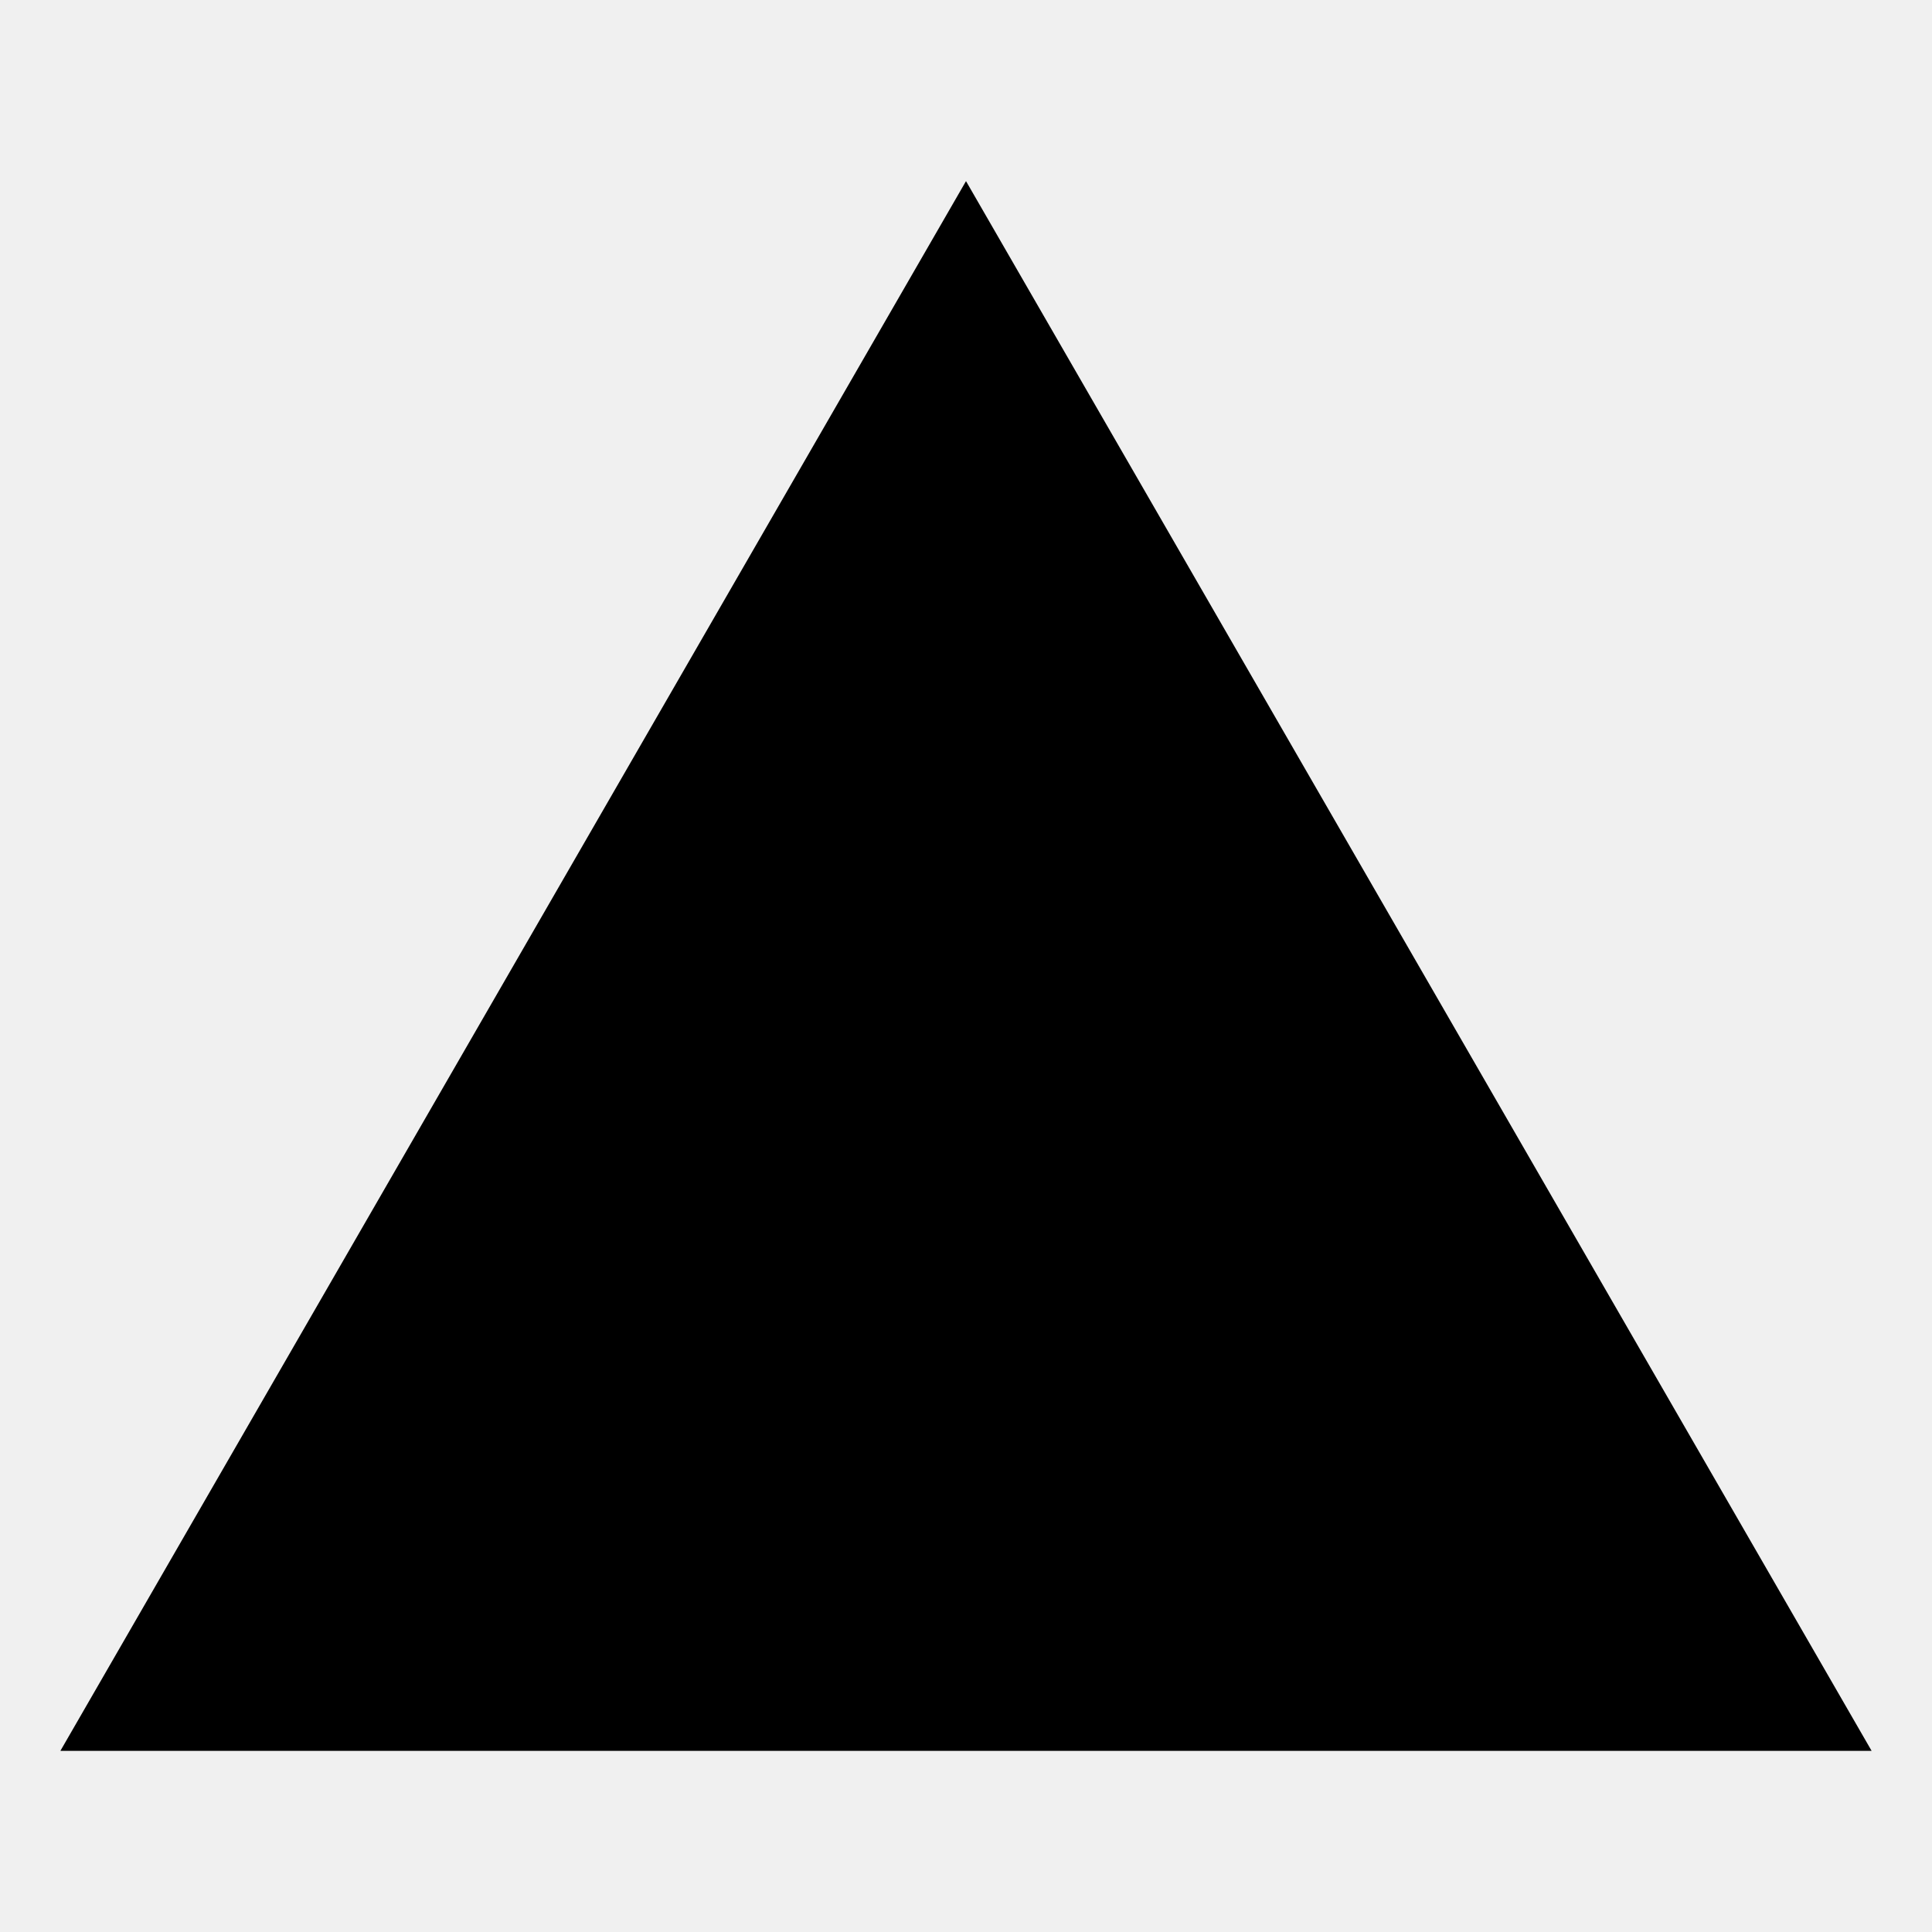
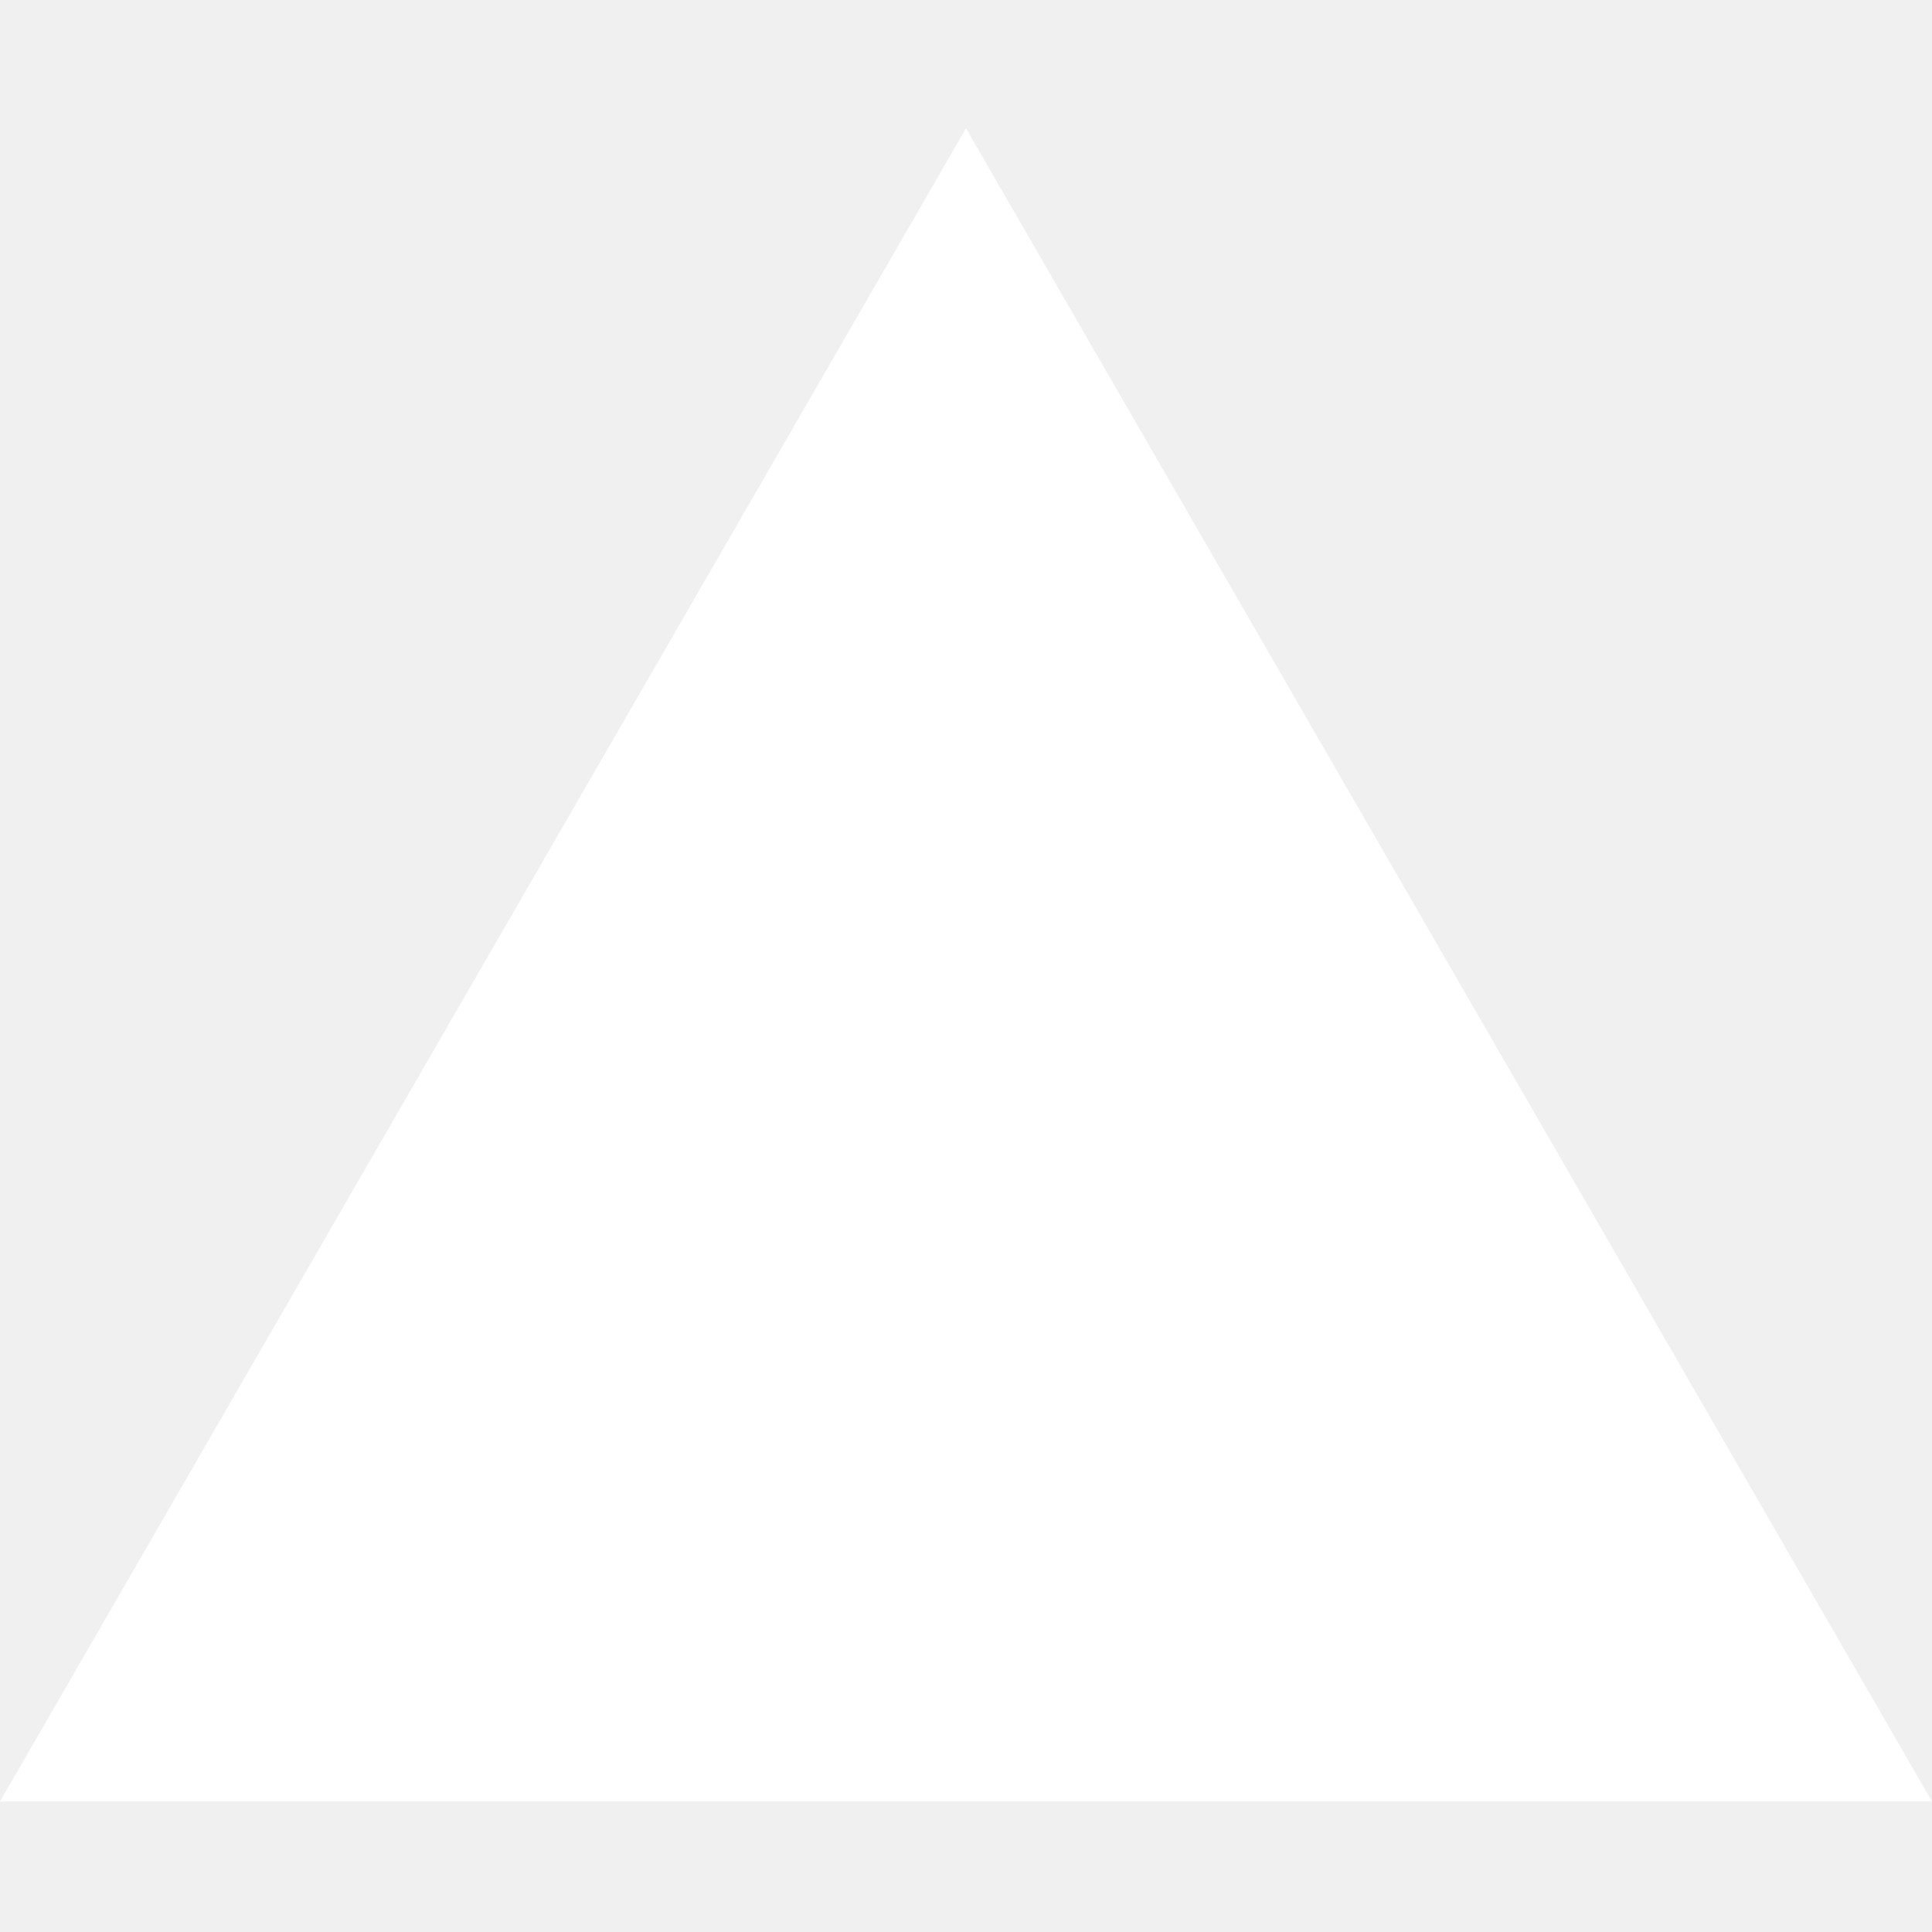
- <svg xmlns="http://www.w3.org/2000/svg" fill="#000000" width="800px" height="800px" viewBox="0 0 512 512">
-   <path fill-rule="evenodd" d="M256,48,496,464H16Z" />
+ <svg xmlns="http://www.w3.org/2000/svg" width="800px" height="800px" viewBox="0 -17 256 256" version="1.1" preserveAspectRatio="xMidYMid" fill="#000000">
+   <g id="SVGRepo_bgCarrier" stroke-width="0" />
+   <g id="SVGRepo_tracerCarrier" stroke-linecap="round" stroke-linejoin="round" />
+   <g id="SVGRepo_iconCarrier">
+     <g>
+       <polygon fill="#ffffff" points="128 0 256 221.705 0 221.705"> </polygon>
+     </g>
+   </g>
</svg>
